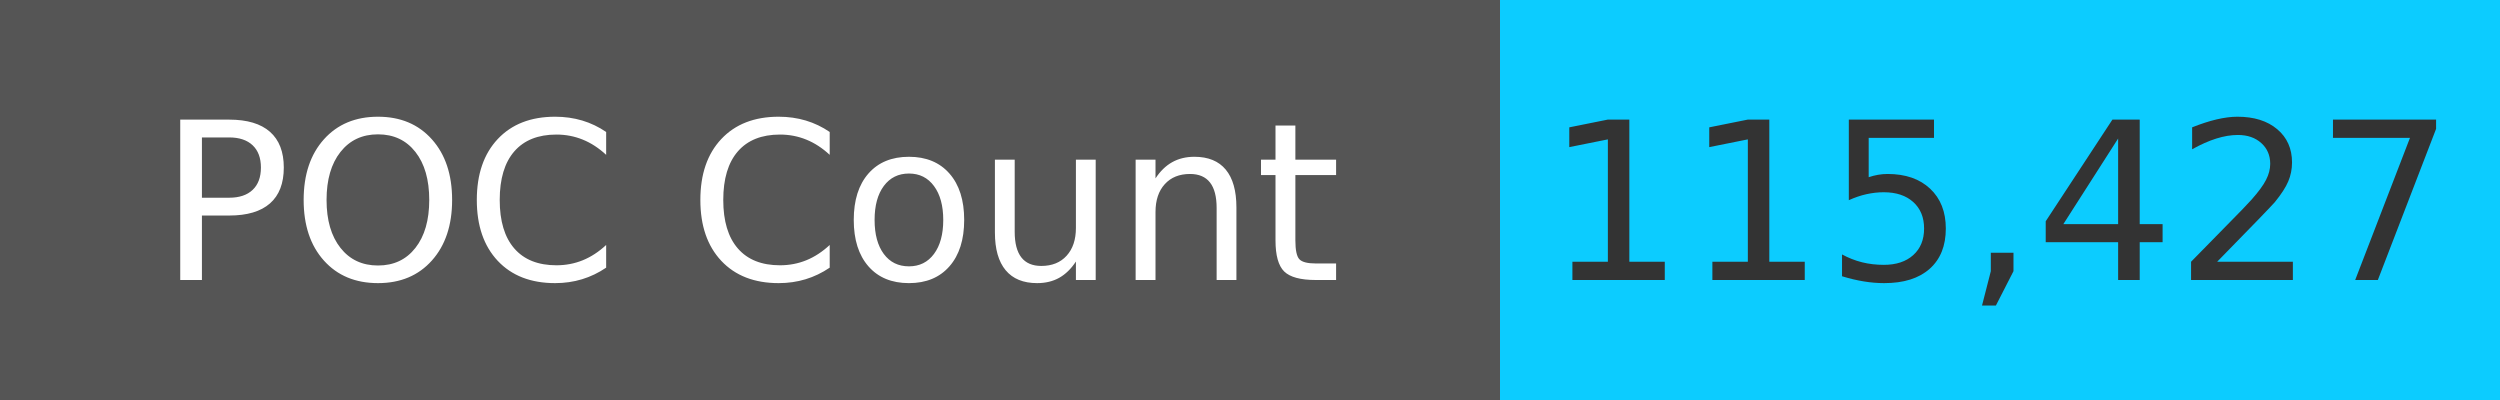
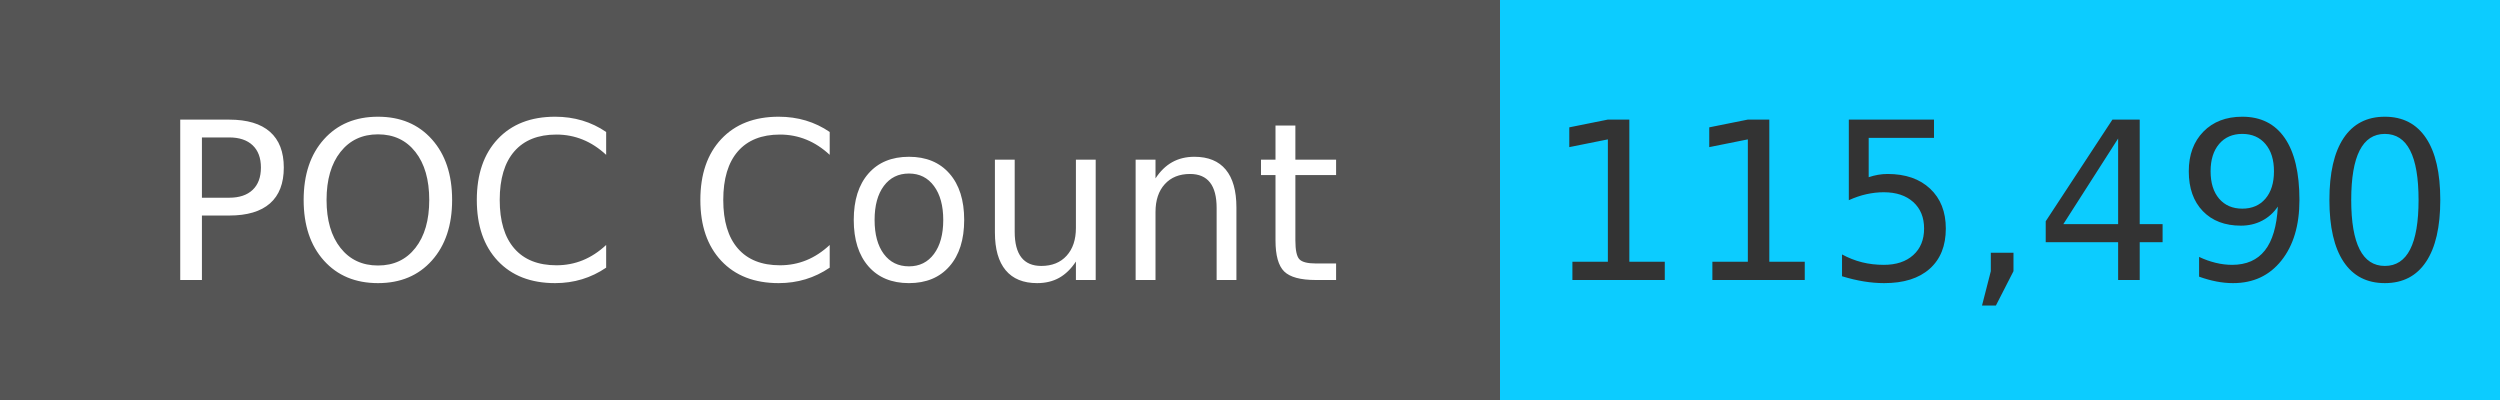
<svg xmlns="http://www.w3.org/2000/svg" width="125" height="20" role="img">
  <linearGradient id="s" x2="0" y2="100%">
    <stop offset="0" stop-color="#bbb" stop-opacity=".1" />
    <stop offset="1" stop-opacity=".1" />
  </linearGradient>
  <g>
    <rect width="75" height="20" fill="#555" />
    <rect x="75" width="267" height="20" fill="#0cccff" />
  </g>
  <g fill="#fff" text-anchor="middle" font-family="Verdana,Geneva,DejaVu Sans,sans-serif" text-rendering="geometricPrecision" font-size="110">
    <text x="375" y="140" transform="scale(.1)" fill="#fff">
            POC Count
        </text>
    <text x="1000" y="140" transform="scale(.1)" fill="#333">
-             115,427
+             115,490
        </text>
  </g>
</svg>
